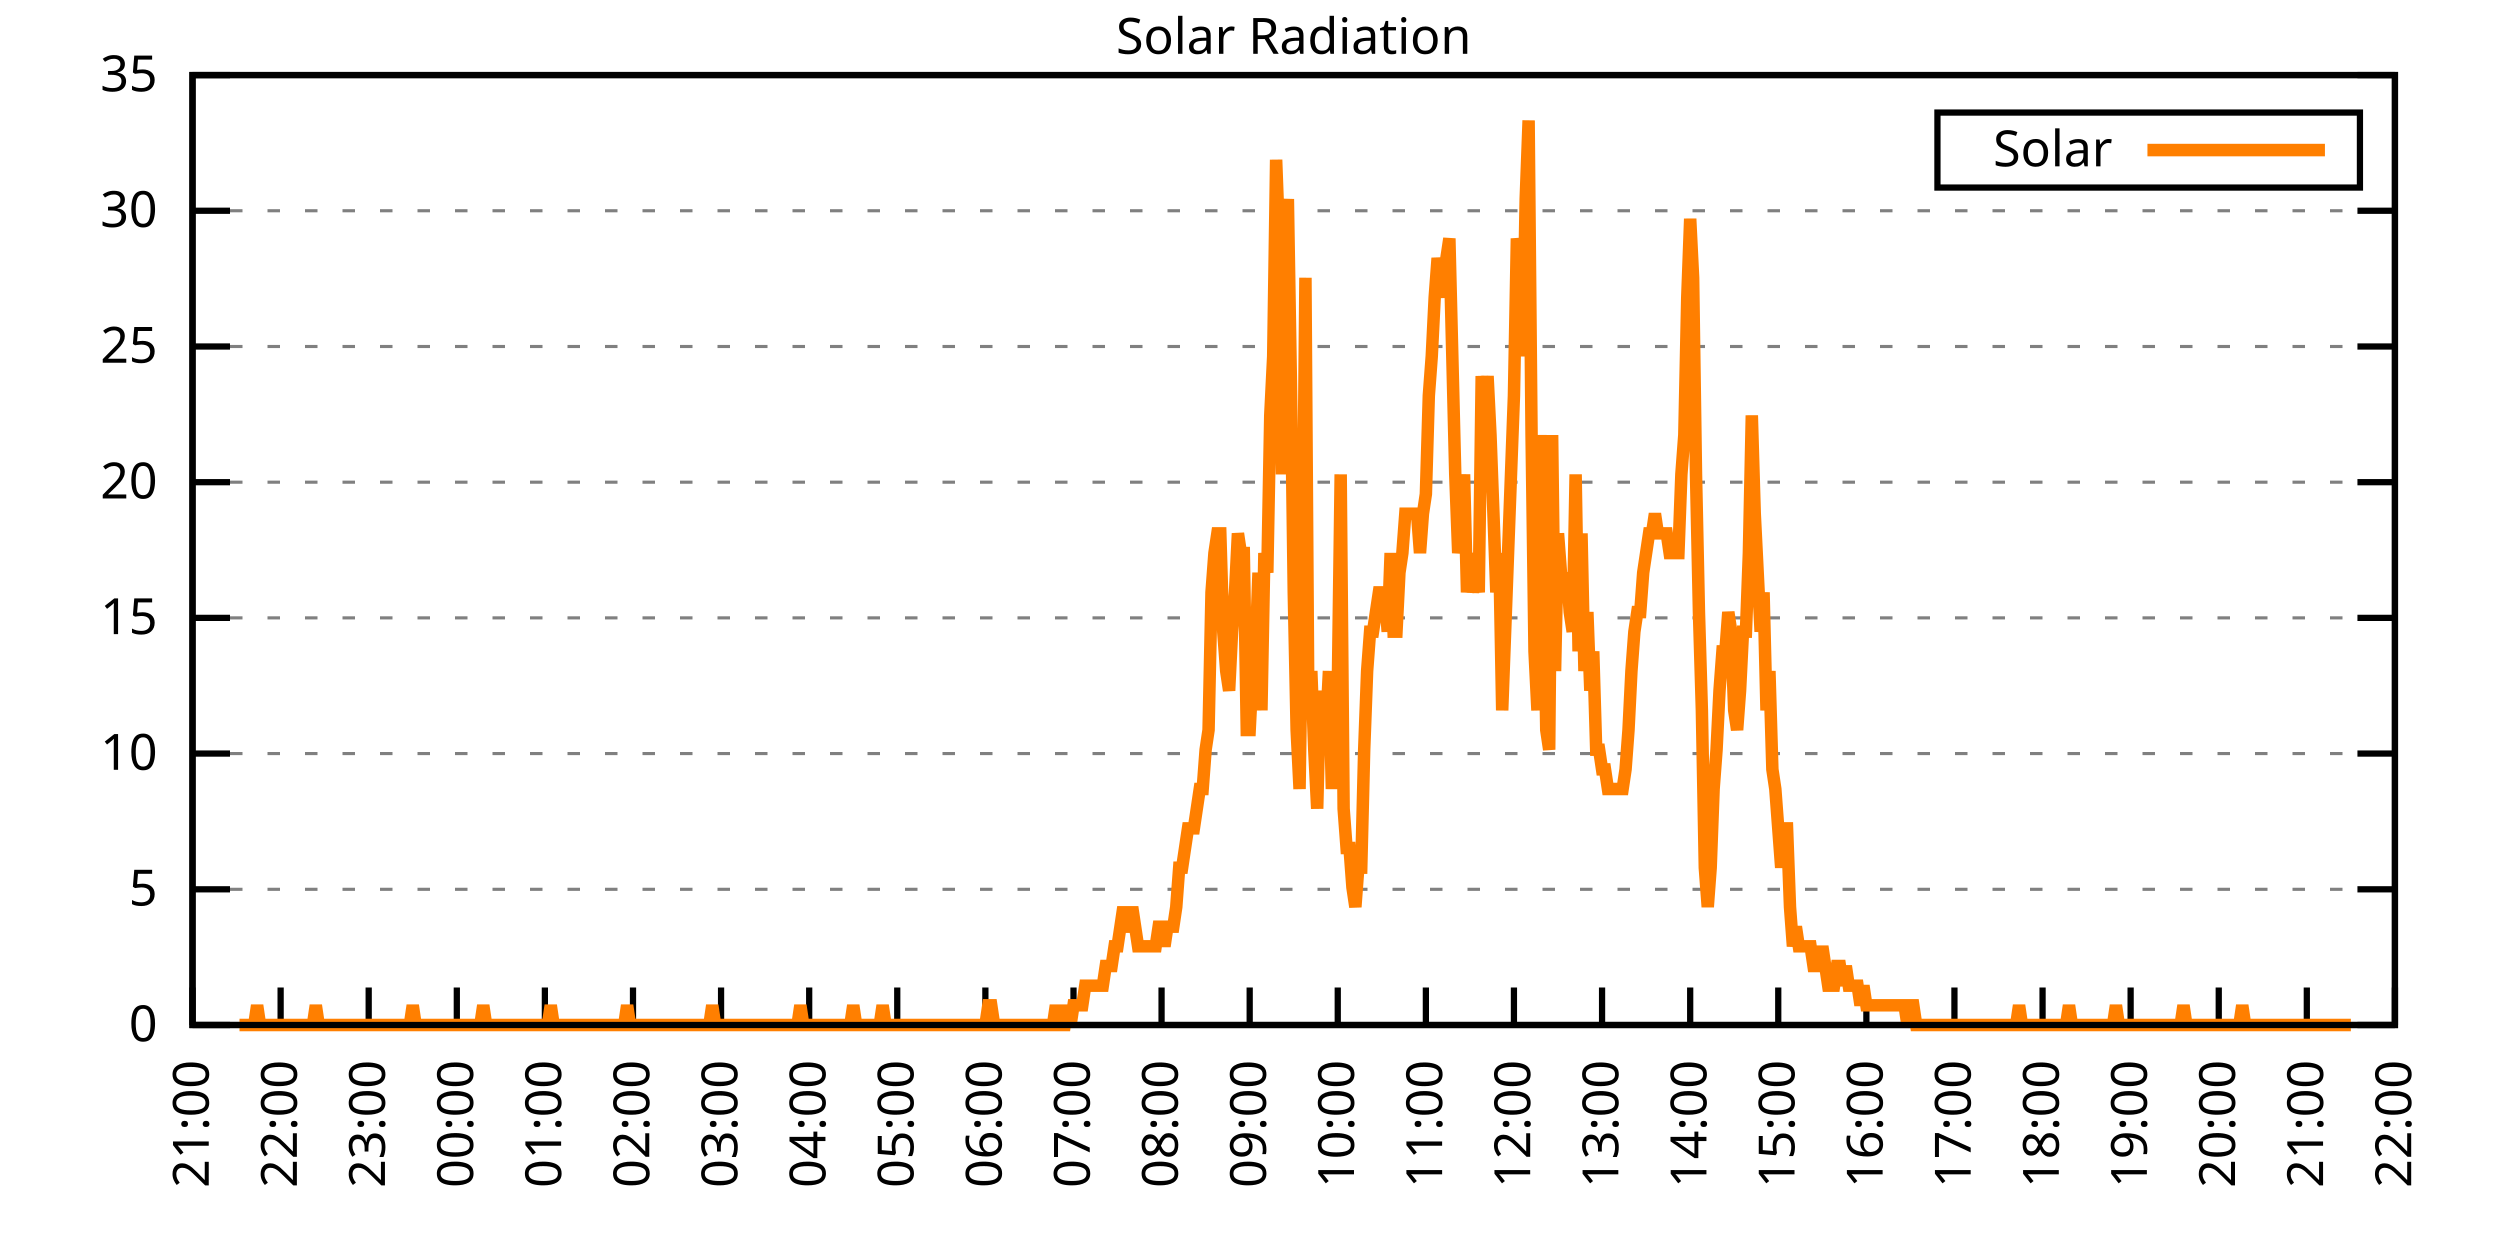
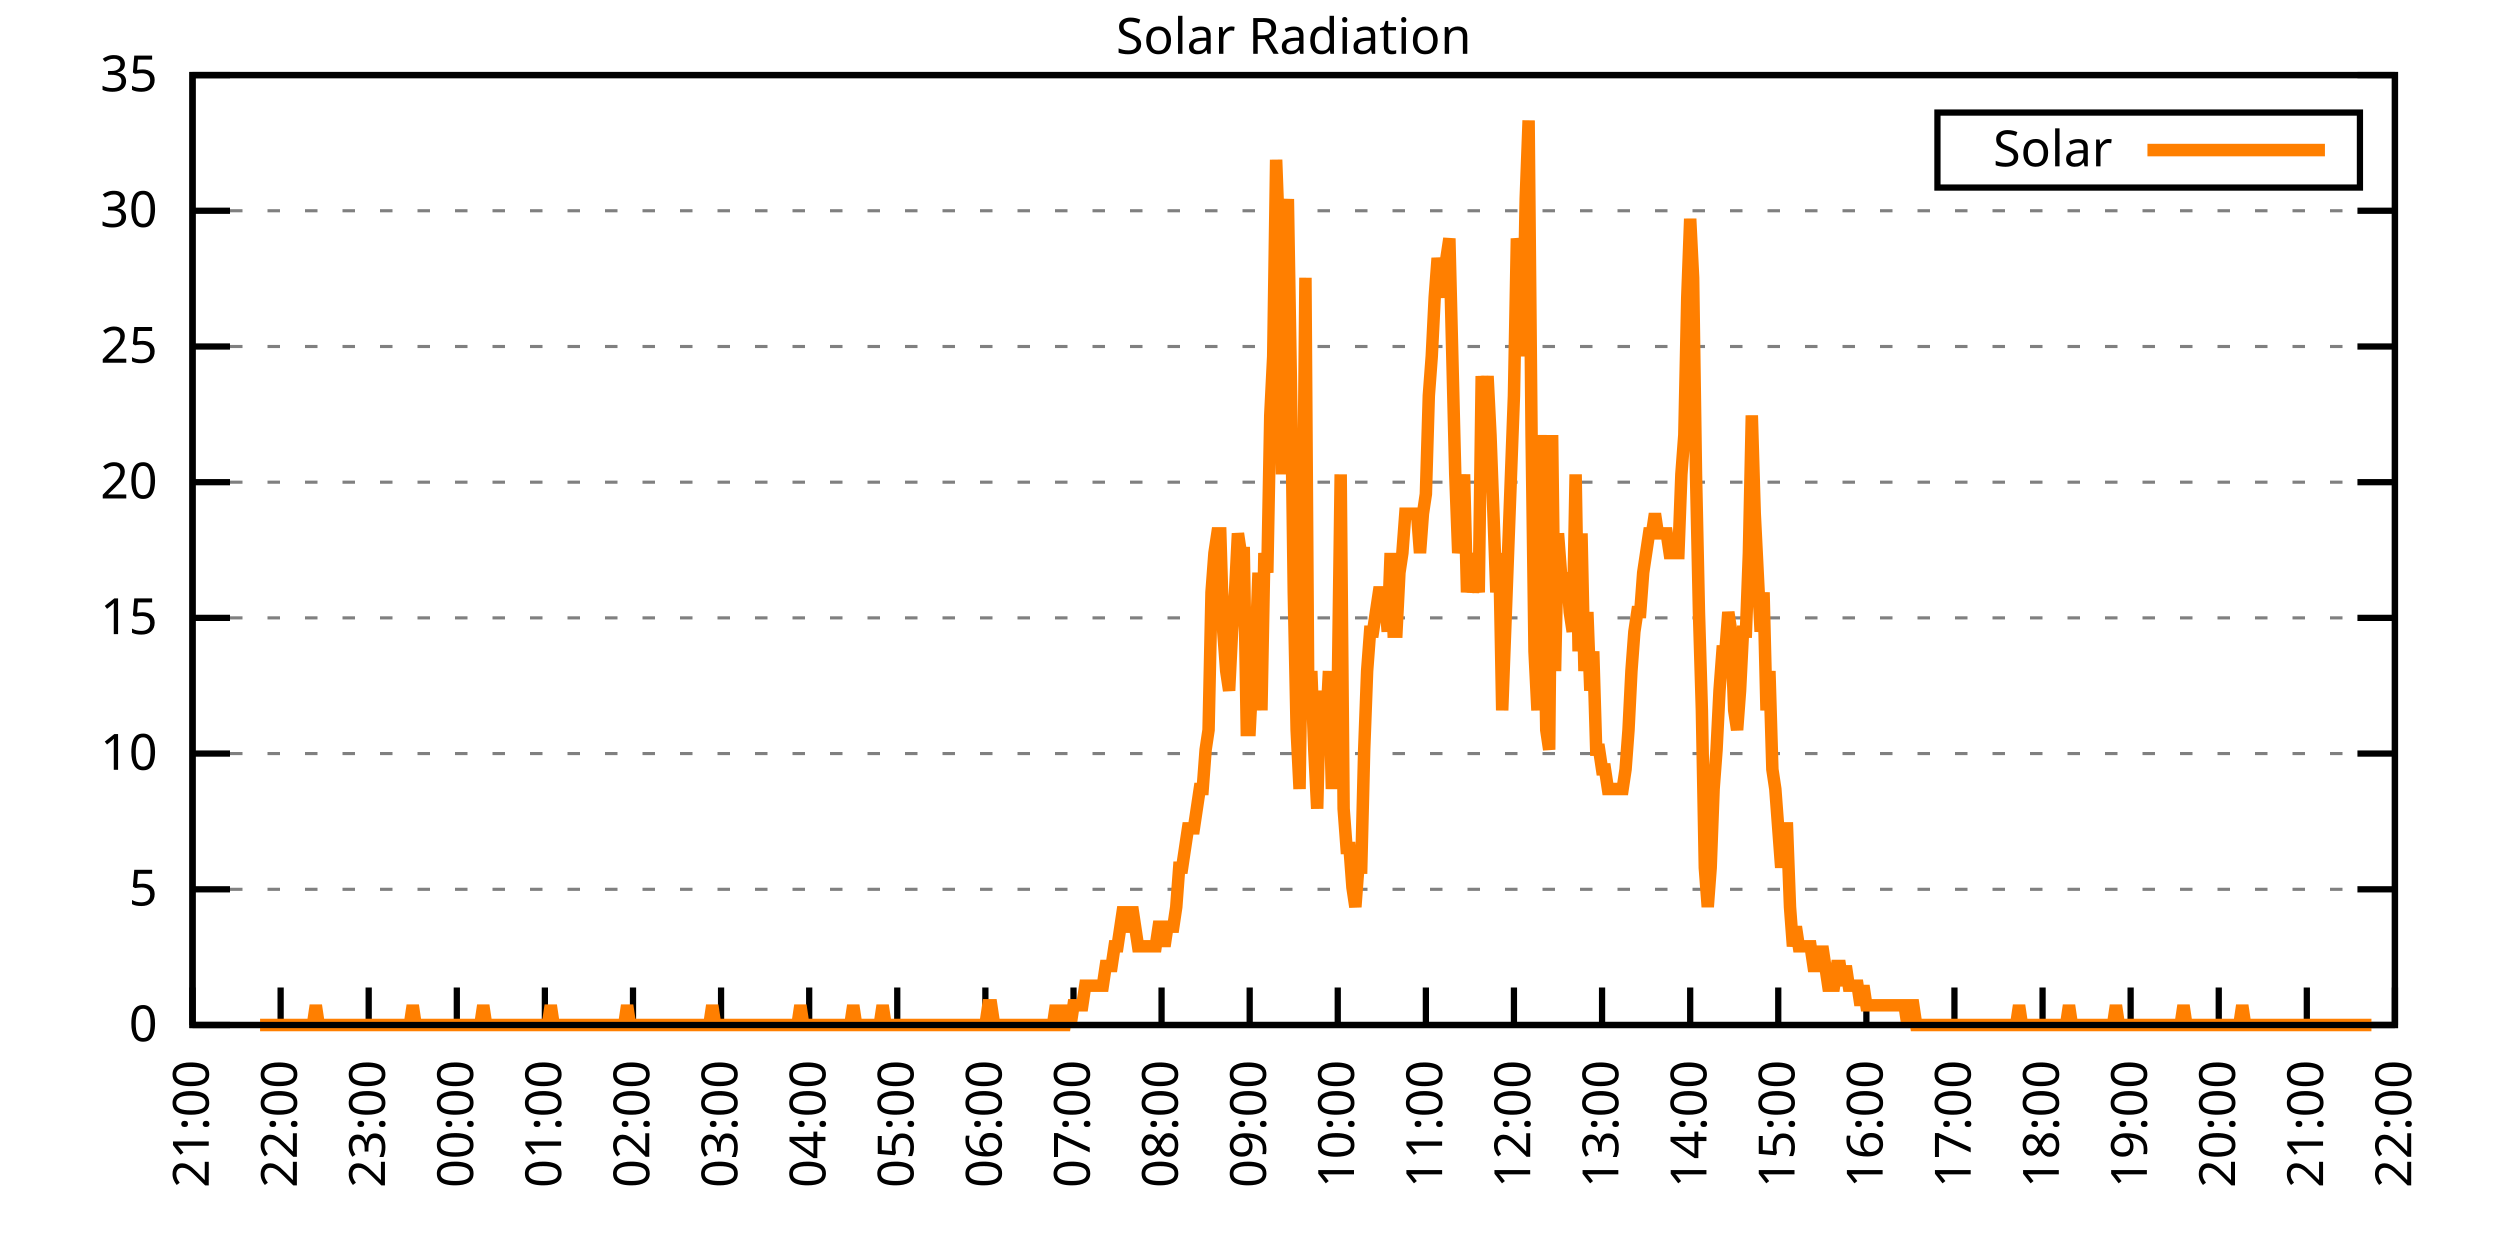
<svg xmlns="http://www.w3.org/2000/svg" xmlns:xlink="http://www.w3.org/1999/xlink" width="400" height="200" viewBox="0 0 400 200">
  <g id="gnuplot_canvas">
    <rect x="0" y="0" width="400" height="200" fill="none" />
    <defs>
      <circle id="gpDot" r="0.5" stroke-width="0.5" stroke="currentColor" />
      <path id="gpPt0" stroke-width="0.333" stroke="currentColor" d="M-1,0 h2 M0,-1 v2" />
      <path id="gpPt1" stroke-width="0.333" stroke="currentColor" d="M-1,-1 L1,1 M1,-1 L-1,1" />
      <path id="gpPt2" stroke-width="0.333" stroke="currentColor" d="M-1,0 L1,0 M0,-1 L0,1 M-1,-1 L1,1 M-1,1 L1,-1" />
      <rect id="gpPt3" stroke-width="0.333" stroke="currentColor" x="-1" y="-1" width="2" height="2" />
      <rect id="gpPt4" stroke-width="0.333" stroke="currentColor" fill="currentColor" x="-1" y="-1" width="2" height="2" />
      <circle id="gpPt5" stroke-width="0.333" stroke="currentColor" cx="0" cy="0" r="1" />
      <use xlink:href="#gpPt5" id="gpPt6" fill="currentColor" stroke="none" />
      <path id="gpPt7" stroke-width="0.333" stroke="currentColor" d="M0,-1.33 L-1.33,0.67 L1.33,0.67 z" />
      <use xlink:href="#gpPt7" id="gpPt8" fill="currentColor" stroke="none" />
      <use xlink:href="#gpPt7" id="gpPt9" stroke="currentColor" transform="rotate(180)" />
      <use xlink:href="#gpPt9" id="gpPt10" fill="currentColor" stroke="none" />
      <use xlink:href="#gpPt3" id="gpPt11" stroke="currentColor" transform="rotate(45)" />
      <use xlink:href="#gpPt11" id="gpPt12" fill="currentColor" stroke="none" />
      <path id="gpPt13" stroke-width="0.333" stroke="currentColor" d="M0,1.330 L1.265,0.411 L0.782,-1.067 L-0.782,-1.076 L-1.265,0.411 z" />
      <use xlink:href="#gpPt13" id="gpPt14" fill="currentColor" stroke="none" />
      <filter id="textbox" filterUnits="objectBoundingBox" x="0" y="0" height="1" width="1">
        <feFlood flood-color="white" flood-opacity="1" result="bgnd" />
        <feComposite in="SourceGraphic" in2="bgnd" operator="atop" />
      </filter>
      <filter id="greybox" filterUnits="objectBoundingBox" x="0" y="0" height="1" width="1">
        <feFlood flood-color="lightgrey" flood-opacity="1" result="grey" />
        <feComposite in="SourceGraphic" in2="grey" operator="atop" />
      </filter>
    </defs>
    <g fill="none" color="white" stroke="currentColor" stroke-width="1.00" stroke-linecap="butt" stroke-linejoin="miter">
</g>
    <g fill="none" color="black" stroke="currentColor" stroke-width="1.00" stroke-linecap="butt" stroke-linejoin="miter">
      <g stroke="none" shape-rendering="crispEdges">
        <polygon fill="rgb(255, 255, 255)" points="30.80,164.00 383.18,164.00 383.18,12.02 30.80,12.02 " />
      </g>
    </g>
    <g fill="none" color="black" stroke="currentColor" stroke-width="1.00" stroke-linecap="butt" stroke-linejoin="miter">
</g>
    <g fill="none" color="black" stroke="black" stroke-width="0.50" stroke-linecap="butt" stroke-linejoin="miter">
</g>
    <g fill="none" color="gray" stroke="currentColor" stroke-width="0.50" stroke-linecap="butt" stroke-linejoin="miter">
      <path stroke="gray" stroke-dasharray="2,4" class="gridline" d="M30.80,164.00 L383.19,164.00  " />
    </g>
    <g fill="none" color="gray" stroke="gray" stroke-width="1.00" stroke-linecap="butt" stroke-linejoin="miter">
</g>
    <g fill="none" color="black" stroke="currentColor" stroke-width="1.00" stroke-linecap="butt" stroke-linejoin="miter">
      <path stroke="black" d="M30.80,164.00 L36.80,164.00 M383.19,164.00 L377.19,164.00  " />
      <g transform="translate(25.20,166.60)" stroke="none" fill="black" font-family="Sans" font-size="8.00" text-anchor="end">
        <text>
          <tspan font-family="Sans"> 0</tspan>
        </text>
      </g>
    </g>
    <g fill="none" color="black" stroke="currentColor" stroke-width="1.00" stroke-linecap="butt" stroke-linejoin="miter">
</g>
    <g fill="none" color="black" stroke="black" stroke-width="0.50" stroke-linecap="butt" stroke-linejoin="miter">
</g>
    <g fill="none" color="gray" stroke="currentColor" stroke-width="0.50" stroke-linecap="butt" stroke-linejoin="miter">
      <path stroke="gray" stroke-dasharray="2,4" class="gridline" d="M30.80,142.29 L383.19,142.29  " />
    </g>
    <g fill="none" color="gray" stroke="gray" stroke-width="1.00" stroke-linecap="butt" stroke-linejoin="miter">
</g>
    <g fill="none" color="black" stroke="currentColor" stroke-width="1.00" stroke-linecap="butt" stroke-linejoin="miter">
      <path stroke="black" d="M30.80,142.29 L36.80,142.29 M383.19,142.29 L377.19,142.29  " />
      <g transform="translate(25.20,144.89)" stroke="none" fill="black" font-family="Sans" font-size="8.00" text-anchor="end">
        <text>
          <tspan font-family="Sans"> 5</tspan>
        </text>
      </g>
    </g>
    <g fill="none" color="black" stroke="currentColor" stroke-width="1.00" stroke-linecap="butt" stroke-linejoin="miter">
</g>
    <g fill="none" color="black" stroke="black" stroke-width="0.50" stroke-linecap="butt" stroke-linejoin="miter">
</g>
    <g fill="none" color="gray" stroke="currentColor" stroke-width="0.50" stroke-linecap="butt" stroke-linejoin="miter">
      <path stroke="gray" stroke-dasharray="2,4" class="gridline" d="M30.80,120.57 L383.19,120.57  " />
    </g>
    <g fill="none" color="gray" stroke="gray" stroke-width="1.00" stroke-linecap="butt" stroke-linejoin="miter">
</g>
    <g fill="none" color="black" stroke="currentColor" stroke-width="1.00" stroke-linecap="butt" stroke-linejoin="miter">
      <path stroke="black" d="M30.80,120.57 L36.80,120.57 M383.19,120.57 L377.19,120.57  " />
      <g transform="translate(25.20,123.17)" stroke="none" fill="black" font-family="Sans" font-size="8.00" text-anchor="end">
        <text>
          <tspan font-family="Sans"> 10</tspan>
        </text>
      </g>
    </g>
    <g fill="none" color="black" stroke="currentColor" stroke-width="1.00" stroke-linecap="butt" stroke-linejoin="miter">
</g>
    <g fill="none" color="black" stroke="black" stroke-width="0.50" stroke-linecap="butt" stroke-linejoin="miter">
</g>
    <g fill="none" color="gray" stroke="currentColor" stroke-width="0.50" stroke-linecap="butt" stroke-linejoin="miter">
      <path stroke="gray" stroke-dasharray="2,4" class="gridline" d="M30.80,98.86 L383.19,98.86  " />
    </g>
    <g fill="none" color="gray" stroke="gray" stroke-width="1.00" stroke-linecap="butt" stroke-linejoin="miter">
</g>
    <g fill="none" color="black" stroke="currentColor" stroke-width="1.00" stroke-linecap="butt" stroke-linejoin="miter">
      <path stroke="black" d="M30.80,98.86 L36.80,98.86 M383.19,98.86 L377.19,98.86  " />
      <g transform="translate(25.20,101.46)" stroke="none" fill="black" font-family="Sans" font-size="8.00" text-anchor="end">
        <text>
          <tspan font-family="Sans"> 15</tspan>
        </text>
      </g>
    </g>
    <g fill="none" color="black" stroke="currentColor" stroke-width="1.00" stroke-linecap="butt" stroke-linejoin="miter">
</g>
    <g fill="none" color="black" stroke="black" stroke-width="0.50" stroke-linecap="butt" stroke-linejoin="miter">
</g>
    <g fill="none" color="gray" stroke="currentColor" stroke-width="0.50" stroke-linecap="butt" stroke-linejoin="miter">
      <path stroke="gray" stroke-dasharray="2,4" class="gridline" d="M30.80,77.15 L383.19,77.15  " />
    </g>
    <g fill="none" color="gray" stroke="gray" stroke-width="1.00" stroke-linecap="butt" stroke-linejoin="miter">
</g>
    <g fill="none" color="black" stroke="currentColor" stroke-width="1.00" stroke-linecap="butt" stroke-linejoin="miter">
      <path stroke="black" d="M30.80,77.15 L36.80,77.15 M383.19,77.15 L377.19,77.15  " />
      <g transform="translate(25.20,79.75)" stroke="none" fill="black" font-family="Sans" font-size="8.00" text-anchor="end">
        <text>
          <tspan font-family="Sans"> 20</tspan>
        </text>
      </g>
    </g>
    <g fill="none" color="black" stroke="currentColor" stroke-width="1.00" stroke-linecap="butt" stroke-linejoin="miter">
</g>
    <g fill="none" color="black" stroke="black" stroke-width="0.50" stroke-linecap="butt" stroke-linejoin="miter">
</g>
    <g fill="none" color="gray" stroke="currentColor" stroke-width="0.50" stroke-linecap="butt" stroke-linejoin="miter">
      <path stroke="gray" stroke-dasharray="2,4" class="gridline" d="M30.80,55.44 L383.19,55.44  " />
    </g>
    <g fill="none" color="gray" stroke="gray" stroke-width="1.00" stroke-linecap="butt" stroke-linejoin="miter">
</g>
    <g fill="none" color="black" stroke="currentColor" stroke-width="1.00" stroke-linecap="butt" stroke-linejoin="miter">
      <path stroke="black" d="M30.80,55.44 L36.80,55.44 M383.19,55.44 L377.19,55.44  " />
      <g transform="translate(25.20,58.04)" stroke="none" fill="black" font-family="Sans" font-size="8.00" text-anchor="end">
        <text>
          <tspan font-family="Sans"> 25</tspan>
        </text>
      </g>
    </g>
    <g fill="none" color="black" stroke="currentColor" stroke-width="1.00" stroke-linecap="butt" stroke-linejoin="miter">
</g>
    <g fill="none" color="black" stroke="black" stroke-width="0.50" stroke-linecap="butt" stroke-linejoin="miter">
</g>
    <g fill="none" color="gray" stroke="currentColor" stroke-width="0.50" stroke-linecap="butt" stroke-linejoin="miter">
      <path stroke="gray" stroke-dasharray="2,4" class="gridline" d="M30.80,33.72 L383.19,33.72  " />
    </g>
    <g fill="none" color="gray" stroke="gray" stroke-width="1.00" stroke-linecap="butt" stroke-linejoin="miter">
</g>
    <g fill="none" color="black" stroke="currentColor" stroke-width="1.00" stroke-linecap="butt" stroke-linejoin="miter">
      <path stroke="black" d="M30.80,33.72 L36.80,33.72 M383.19,33.72 L377.19,33.72  " />
      <g transform="translate(25.20,36.32)" stroke="none" fill="black" font-family="Sans" font-size="8.00" text-anchor="end">
        <text>
          <tspan font-family="Sans"> 30</tspan>
        </text>
      </g>
    </g>
    <g fill="none" color="black" stroke="currentColor" stroke-width="1.00" stroke-linecap="butt" stroke-linejoin="miter">
</g>
    <g fill="none" color="black" stroke="black" stroke-width="0.50" stroke-linecap="butt" stroke-linejoin="miter">
</g>
    <g fill="none" color="gray" stroke="currentColor" stroke-width="0.50" stroke-linecap="butt" stroke-linejoin="miter">
      <path stroke="gray" stroke-dasharray="2,4" class="gridline" d="M30.80,12.01 L383.19,12.01  " />
    </g>
    <g fill="none" color="gray" stroke="gray" stroke-width="1.00" stroke-linecap="butt" stroke-linejoin="miter">
</g>
    <g fill="none" color="black" stroke="currentColor" stroke-width="1.00" stroke-linecap="butt" stroke-linejoin="miter">
      <path stroke="black" d="M30.80,12.01 L36.80,12.01 M383.19,12.01 L377.19,12.01  " />
      <g transform="translate(25.20,14.61)" stroke="none" fill="black" font-family="Sans" font-size="8.00" text-anchor="end">
        <text>
          <tspan font-family="Sans"> 35</tspan>
        </text>
      </g>
    </g>
    <g fill="none" color="black" stroke="currentColor" stroke-width="1.00" stroke-linecap="butt" stroke-linejoin="miter">
      <path stroke="black" d="M30.80,164.00 L30.80,158.00  " />
      <g transform="translate(33.40,169.60) rotate(270.00)" stroke="none" fill="black" font-family="Sans" font-size="8.00" text-anchor="end">
        <text>
          <tspan font-family="Sans">21:00</tspan>
        </text>
      </g>
    </g>
    <g fill="none" color="black" stroke="currentColor" stroke-width="1.00" stroke-linecap="butt" stroke-linejoin="miter">
      <path stroke="black" d="M44.90,164.00 L44.90,158.00  " />
      <g transform="translate(47.50,169.60) rotate(270.00)" stroke="none" fill="black" font-family="Sans" font-size="8.00" text-anchor="end">
        <text>
          <tspan font-family="Sans">22:00</tspan>
        </text>
      </g>
    </g>
    <g fill="none" color="black" stroke="currentColor" stroke-width="1.00" stroke-linecap="butt" stroke-linejoin="miter">
      <path stroke="black" d="M58.99,164.00 L58.99,158.00  " />
      <g transform="translate(61.59,169.60) rotate(270.00)" stroke="none" fill="black" font-family="Sans" font-size="8.00" text-anchor="end">
        <text>
          <tspan font-family="Sans">23:00</tspan>
        </text>
      </g>
    </g>
    <g fill="none" color="black" stroke="currentColor" stroke-width="1.00" stroke-linecap="butt" stroke-linejoin="miter">
      <path stroke="black" d="M73.09,164.00 L73.09,158.00  " />
      <g transform="translate(75.69,169.60) rotate(270.00)" stroke="none" fill="black" font-family="Sans" font-size="8.00" text-anchor="end">
        <text>
          <tspan font-family="Sans">00:00</tspan>
        </text>
      </g>
    </g>
    <g fill="none" color="black" stroke="currentColor" stroke-width="1.00" stroke-linecap="butt" stroke-linejoin="miter">
      <path stroke="black" d="M87.18,164.00 L87.18,158.00  " />
      <g transform="translate(89.78,169.60) rotate(270.00)" stroke="none" fill="black" font-family="Sans" font-size="8.00" text-anchor="end">
        <text>
          <tspan font-family="Sans">01:00</tspan>
        </text>
      </g>
    </g>
    <g fill="none" color="black" stroke="currentColor" stroke-width="1.00" stroke-linecap="butt" stroke-linejoin="miter">
      <path stroke="black" d="M101.28,164.00 L101.28,158.00  " />
      <g transform="translate(103.88,169.60) rotate(270.00)" stroke="none" fill="black" font-family="Sans" font-size="8.00" text-anchor="end">
        <text>
          <tspan font-family="Sans">02:00</tspan>
        </text>
      </g>
    </g>
    <g fill="none" color="black" stroke="currentColor" stroke-width="1.00" stroke-linecap="butt" stroke-linejoin="miter">
      <path stroke="black" d="M115.37,164.00 L115.37,158.00  " />
      <g transform="translate(117.97,169.60) rotate(270.00)" stroke="none" fill="black" font-family="Sans" font-size="8.00" text-anchor="end">
        <text>
          <tspan font-family="Sans">03:00</tspan>
        </text>
      </g>
    </g>
    <g fill="none" color="black" stroke="currentColor" stroke-width="1.00" stroke-linecap="butt" stroke-linejoin="miter">
      <path stroke="black" d="M129.47,164.00 L129.47,158.00  " />
      <g transform="translate(132.07,169.60) rotate(270.00)" stroke="none" fill="black" font-family="Sans" font-size="8.00" text-anchor="end">
        <text>
          <tspan font-family="Sans">04:00</tspan>
        </text>
      </g>
    </g>
    <g fill="none" color="black" stroke="currentColor" stroke-width="1.00" stroke-linecap="butt" stroke-linejoin="miter">
      <path stroke="black" d="M143.56,164.00 L143.56,158.00  " />
      <g transform="translate(146.16,169.60) rotate(270.00)" stroke="none" fill="black" font-family="Sans" font-size="8.00" text-anchor="end">
        <text>
          <tspan font-family="Sans">05:00</tspan>
        </text>
      </g>
    </g>
    <g fill="none" color="black" stroke="currentColor" stroke-width="1.00" stroke-linecap="butt" stroke-linejoin="miter">
      <path stroke="black" d="M157.66,164.00 L157.66,158.00  " />
      <g transform="translate(160.26,169.60) rotate(270.00)" stroke="none" fill="black" font-family="Sans" font-size="8.00" text-anchor="end">
        <text>
          <tspan font-family="Sans">06:00</tspan>
        </text>
      </g>
    </g>
    <g fill="none" color="black" stroke="currentColor" stroke-width="1.00" stroke-linecap="butt" stroke-linejoin="miter">
      <path stroke="black" d="M171.76,164.00 L171.76,158.00  " />
      <g transform="translate(174.36,169.60) rotate(270.00)" stroke="none" fill="black" font-family="Sans" font-size="8.00" text-anchor="end">
        <text>
          <tspan font-family="Sans">07:00</tspan>
        </text>
      </g>
    </g>
    <g fill="none" color="black" stroke="currentColor" stroke-width="1.00" stroke-linecap="butt" stroke-linejoin="miter">
      <path stroke="black" d="M185.85,164.00 L185.85,158.00  " />
      <g transform="translate(188.45,169.60) rotate(270.00)" stroke="none" fill="black" font-family="Sans" font-size="8.00" text-anchor="end">
        <text>
          <tspan font-family="Sans">08:00</tspan>
        </text>
      </g>
    </g>
    <g fill="none" color="black" stroke="currentColor" stroke-width="1.00" stroke-linecap="butt" stroke-linejoin="miter">
      <path stroke="black" d="M199.95,164.00 L199.95,158.00  " />
      <g transform="translate(202.55,169.60) rotate(270.00)" stroke="none" fill="black" font-family="Sans" font-size="8.00" text-anchor="end">
        <text>
          <tspan font-family="Sans">09:00</tspan>
        </text>
      </g>
    </g>
    <g fill="none" color="black" stroke="currentColor" stroke-width="1.00" stroke-linecap="butt" stroke-linejoin="miter">
      <path stroke="black" d="M214.04,164.00 L214.04,158.00  " />
      <g transform="translate(216.64,169.60) rotate(270.00)" stroke="none" fill="black" font-family="Sans" font-size="8.00" text-anchor="end">
        <text>
          <tspan font-family="Sans">10:00</tspan>
        </text>
      </g>
    </g>
    <g fill="none" color="black" stroke="currentColor" stroke-width="1.00" stroke-linecap="butt" stroke-linejoin="miter">
      <path stroke="black" d="M228.14,164.00 L228.14,158.00  " />
      <g transform="translate(230.74,169.60) rotate(270.00)" stroke="none" fill="black" font-family="Sans" font-size="8.00" text-anchor="end">
        <text>
          <tspan font-family="Sans">11:00</tspan>
        </text>
      </g>
    </g>
    <g fill="none" color="black" stroke="currentColor" stroke-width="1.00" stroke-linecap="butt" stroke-linejoin="miter">
      <path stroke="black" d="M242.23,164.00 L242.23,158.00  " />
      <g transform="translate(244.83,169.60) rotate(270.00)" stroke="none" fill="black" font-family="Sans" font-size="8.00" text-anchor="end">
        <text>
          <tspan font-family="Sans">12:00</tspan>
        </text>
      </g>
    </g>
    <g fill="none" color="black" stroke="currentColor" stroke-width="1.00" stroke-linecap="butt" stroke-linejoin="miter">
      <path stroke="black" d="M256.33,164.00 L256.33,158.00  " />
      <g transform="translate(258.93,169.60) rotate(270.00)" stroke="none" fill="black" font-family="Sans" font-size="8.00" text-anchor="end">
        <text>
          <tspan font-family="Sans">13:00</tspan>
        </text>
      </g>
    </g>
    <g fill="none" color="black" stroke="currentColor" stroke-width="1.00" stroke-linecap="butt" stroke-linejoin="miter">
      <path stroke="black" d="M270.43,164.00 L270.43,158.00  " />
      <g transform="translate(273.03,169.60) rotate(270.00)" stroke="none" fill="black" font-family="Sans" font-size="8.00" text-anchor="end">
        <text>
          <tspan font-family="Sans">14:00</tspan>
        </text>
      </g>
    </g>
    <g fill="none" color="black" stroke="currentColor" stroke-width="1.00" stroke-linecap="butt" stroke-linejoin="miter">
      <path stroke="black" d="M284.52,164.00 L284.52,158.00  " />
      <g transform="translate(287.12,169.60) rotate(270.00)" stroke="none" fill="black" font-family="Sans" font-size="8.00" text-anchor="end">
        <text>
          <tspan font-family="Sans">15:00</tspan>
        </text>
      </g>
    </g>
    <g fill="none" color="black" stroke="currentColor" stroke-width="1.00" stroke-linecap="butt" stroke-linejoin="miter">
      <path stroke="black" d="M298.62,164.00 L298.62,158.00  " />
      <g transform="translate(301.22,169.60) rotate(270.00)" stroke="none" fill="black" font-family="Sans" font-size="8.00" text-anchor="end">
        <text>
          <tspan font-family="Sans">16:00</tspan>
        </text>
      </g>
    </g>
    <g fill="none" color="black" stroke="currentColor" stroke-width="1.00" stroke-linecap="butt" stroke-linejoin="miter">
      <path stroke="black" d="M312.71,164.00 L312.71,158.00  " />
      <g transform="translate(315.31,169.60) rotate(270.00)" stroke="none" fill="black" font-family="Sans" font-size="8.00" text-anchor="end">
        <text>
          <tspan font-family="Sans">17:00</tspan>
        </text>
      </g>
    </g>
    <g fill="none" color="black" stroke="currentColor" stroke-width="1.00" stroke-linecap="butt" stroke-linejoin="miter">
      <path stroke="black" d="M326.81,164.00 L326.81,158.00  " />
      <g transform="translate(329.41,169.60) rotate(270.00)" stroke="none" fill="black" font-family="Sans" font-size="8.00" text-anchor="end">
        <text>
          <tspan font-family="Sans">18:00</tspan>
        </text>
      </g>
    </g>
    <g fill="none" color="black" stroke="currentColor" stroke-width="1.00" stroke-linecap="butt" stroke-linejoin="miter">
      <path stroke="black" d="M340.90,164.00 L340.90,158.00  " />
      <g transform="translate(343.50,169.60) rotate(270.00)" stroke="none" fill="black" font-family="Sans" font-size="8.00" text-anchor="end">
        <text>
          <tspan font-family="Sans">19:00</tspan>
        </text>
      </g>
    </g>
    <g fill="none" color="black" stroke="currentColor" stroke-width="1.00" stroke-linecap="butt" stroke-linejoin="miter">
      <path stroke="black" d="M355.00,164.00 L355.00,158.00  " />
      <g transform="translate(357.60,169.60) rotate(270.00)" stroke="none" fill="black" font-family="Sans" font-size="8.00" text-anchor="end">
        <text>
          <tspan font-family="Sans">20:00</tspan>
        </text>
      </g>
    </g>
    <g fill="none" color="black" stroke="currentColor" stroke-width="1.00" stroke-linecap="butt" stroke-linejoin="miter">
      <path stroke="black" d="M369.09,164.00 L369.09,158.00  " />
      <g transform="translate(371.69,169.60) rotate(270.00)" stroke="none" fill="black" font-family="Sans" font-size="8.00" text-anchor="end">
        <text>
          <tspan font-family="Sans">21:00</tspan>
        </text>
      </g>
    </g>
    <g fill="none" color="black" stroke="currentColor" stroke-width="1.00" stroke-linecap="butt" stroke-linejoin="miter">
      <path stroke="black" d="M383.19,164.00 L383.19,158.00  " />
      <g transform="translate(385.79,169.60) rotate(270.00)" stroke="none" fill="black" font-family="Sans" font-size="8.00" text-anchor="end">
        <text>
          <tspan font-family="Sans">22:00</tspan>
        </text>
      </g>
    </g>
    <g fill="none" color="black" stroke="currentColor" stroke-width="1.00" stroke-linecap="butt" stroke-linejoin="miter">
</g>
    <g fill="none" color="black" stroke="currentColor" stroke-width="1.00" stroke-linecap="butt" stroke-linejoin="miter">
      <path stroke="black" d="M30.80,12.01 L30.80,164.00 L383.19,164.00 L383.19,12.01 L30.80,12.01 Z  " />
    </g>
    <g fill="none" color="black" stroke="currentColor" stroke-width="1.00" stroke-linecap="butt" stroke-linejoin="miter">
</g>
    <g fill="none" color="black" stroke="currentColor" stroke-width="1.00" stroke-linecap="butt" stroke-linejoin="miter">
      <path stroke="black" d="M309.99,30.01 L309.99,18.01 L377.59,18.01 L377.59,30.01 L309.99,30.01 Z  " />
    </g>
    <g id="Solar_Radiation_plot_1">
      <g fill="none" color="white" stroke="black" stroke-width="2.00" stroke-linecap="butt" stroke-linejoin="miter">
</g>
      <g fill="none" color="black" stroke="currentColor" stroke-width="2.00" stroke-linecap="butt" stroke-linejoin="miter">
        <g transform="translate(337.99,26.61)" stroke="none" fill="black" font-family="Sans" font-size="8.00" text-anchor="end">
          <text>
            <tspan font-family="Sans">Solar</tspan>
          </text>
        </g>
      </g>
      <g fill="none" color="black" stroke="currentColor" stroke-width="2.00" stroke-linecap="butt" stroke-linejoin="miter">
-         <path stroke="rgb(255, 127,   0)" d="M343.59,24.01 L371.99,24.01 M38.32,164.00 L38.79,164.00 L39.26,164.00 L39.73,164.00 L40.20,164.00 L40.67,164.00   L41.14,160.85 L41.61,164.00 L42.08,164.00 L42.55,164.00 L43.02,164.00 L43.49,164.00 L43.96,164.00 L44.43,164.00   L44.90,164.00 L45.37,164.00 L45.84,164.00 L46.31,164.00 L46.78,164.00 L47.24,164.00 L47.71,164.00 L48.18,164.00   L48.65,164.00 L49.12,164.00 L49.59,164.00 L50.06,164.00 L50.53,160.85 L51.00,164.00 L51.47,164.00 L51.94,164.00   L52.41,164.00 L52.88,164.00 L53.35,164.00 L53.82,164.00 L54.29,164.00 L54.76,164.00 L55.23,164.00 L55.70,164.00   L56.17,164.00 L56.64,164.00 L57.11,164.00 L57.58,164.00 L58.05,164.00 L58.52,164.00 L58.99,164.00 L59.46,164.00   L59.93,164.00 L60.40,164.00 L60.87,164.00 L61.34,164.00 L61.81,164.00 L62.28,164.00 L62.75,164.00 L63.22,164.00   L63.69,164.00 L64.16,164.00 L64.63,164.00 L65.10,164.00 L65.57,164.00 L66.04,160.85 L66.51,164.00 L66.98,164.00   L67.45,164.00 L67.92,164.00 L68.39,164.00 L68.86,164.00 L69.33,164.00 L69.80,164.00 L70.27,164.00 L70.74,164.00   L71.21,164.00 L71.68,164.00 L72.15,164.00 L72.62,164.00 L73.09,164.00 L73.56,164.00 L74.03,164.00 L74.50,164.00   L74.97,164.00 L75.44,164.00 L75.91,164.00 L76.38,164.00 L76.85,164.00 L77.32,160.85 L77.79,164.00 L78.26,164.00   L78.73,164.00 L79.19,164.00 L79.66,164.00 L80.13,164.00 L80.60,164.00 L81.07,164.00 L81.54,164.00 L82.01,164.00   L82.48,164.00 L82.95,164.00 L83.42,164.00 L83.89,164.00 L84.36,164.00 L84.83,164.00 L85.30,164.00 L85.77,164.00   L86.24,164.00 L86.71,164.00 L87.18,164.00 L87.65,164.00 L88.12,160.85 L88.59,164.00 L89.06,164.00 L89.53,164.00   L90.00,164.00 L90.47,164.00 L90.94,164.00 L91.41,164.00 L91.88,164.00 L92.35,164.00 L92.82,164.00 L93.29,164.00   L93.76,164.00 L94.23,164.00 L94.70,164.00 L95.17,164.00 L95.64,164.00 L96.11,164.00 L96.58,164.00 L97.05,164.00   L97.52,164.00 L97.99,164.00 L98.46,164.00 L98.93,164.00 L99.40,164.00 L99.87,164.00 L100.34,160.85 L100.81,164.00   L101.28,164.00 L101.75,164.00 L102.22,164.00 L102.69,164.00 L103.16,164.00 L103.63,164.00 L104.10,164.00 L104.57,164.00   L105.04,164.00 L105.51,164.00 L105.98,164.00 L106.45,164.00 L106.92,164.00 L107.39,164.00 L107.86,164.00 L108.33,164.00   L108.80,164.00 L109.27,164.00 L109.74,164.00 L110.21,164.00 L110.68,164.00 L111.14,164.00 L111.61,164.00 L112.08,164.00   L112.55,164.00 L113.02,164.00 L113.49,164.00 L113.96,160.85 L114.43,164.00 L114.90,164.00 L115.37,164.00 L115.84,164.00   L116.31,164.00 L116.78,164.00 L117.25,164.00 L117.72,164.00 L118.19,164.00 L118.66,164.00 L119.13,164.00 L119.60,164.00   L120.07,164.00 L120.54,164.00 L121.01,164.00 L121.48,164.00 L121.95,164.00 L122.42,164.00 L122.89,164.00 L123.36,164.00   L123.83,164.00 L124.30,164.00 L124.77,164.00 L125.24,164.00 L125.71,164.00 L126.18,164.00 L126.65,164.00 L127.12,164.00   L127.59,164.00 L128.06,160.85 L128.53,164.00 L129.00,164.00 L129.47,164.00 L129.94,164.00 L130.41,164.00 L130.88,164.00   L131.35,164.00 L131.82,164.00 L132.29,164.00 L132.76,164.00 L133.23,164.00 L133.70,164.00 L134.17,164.00 L134.64,164.00   L135.11,164.00 L135.58,164.00 L136.05,164.00 L136.52,160.85 L136.99,164.00 L137.46,164.00 L137.93,164.00 L138.40,164.00   L138.87,164.00 L139.34,164.00 L139.81,164.00 L140.28,164.00 L140.75,164.00 L141.22,160.85 L141.69,164.00 L142.16,164.00   L142.63,164.00 L143.09,164.00 L143.56,164.00 L144.03,164.00 L144.50,164.00 L144.97,164.00 L145.44,164.00 L145.91,164.00   L146.38,164.00 L146.85,164.00 L147.32,164.00 L147.79,164.00 L148.26,164.00 L148.73,164.00 L149.20,164.00 L149.67,164.00   L150.14,164.00 L150.61,164.00 L151.08,164.00 L151.55,164.00 L152.02,164.00 L152.49,164.00 L152.96,164.00 L153.43,164.00   L153.90,164.00 L154.37,164.00 L154.84,164.00 L155.31,164.00 L155.78,164.00 L156.25,164.00 L156.72,164.00 L157.19,164.00   L157.66,164.00 L158.13,160.85 L158.60,160.85 L159.07,164.00 L159.54,164.00 L160.01,164.00 L160.48,164.00 L160.95,164.00   L161.42,164.00 L161.89,164.00 L162.36,164.00 L162.83,164.00 L163.30,164.00 L163.77,164.00 L164.24,164.00 L164.71,164.00   L165.18,164.00 L165.65,164.00 L166.12,164.00 L166.59,164.00 L167.06,164.00 L167.53,164.00 L168.00,164.00 L168.47,164.00   L168.94,160.85 L169.41,164.00 L169.88,164.00 L170.35,164.00 L170.82,160.85 L171.29,164.00 L171.76,160.85 L172.23,160.85   L172.70,160.85 L173.17,160.85 L173.64,157.71 L174.11,157.71 L174.58,157.71 L175.04,157.71 L175.51,157.71 L175.98,157.71   L176.45,157.71 L176.92,154.56 L177.39,154.56 L177.86,154.56 L178.33,151.41 L178.80,151.41 L179.27,148.27 L179.74,145.12   L180.21,148.27 L180.68,148.27 L181.15,145.12 L181.62,148.27 L182.09,151.41 L182.56,151.41 L183.03,151.41 L183.50,151.41   L183.97,151.41 L184.44,151.41 L184.91,151.41 L185.38,148.27 L185.85,148.27 L186.32,151.41 L186.79,148.27 L187.26,148.27   L187.73,148.27 L188.20,145.12 L188.67,138.83 L189.14,138.83 L189.61,135.68 L190.08,132.54 L190.55,132.54 L191.02,132.54   L191.49,129.39 L191.96,126.24 L192.43,126.24 L192.90,119.95 L193.37,116.80 L193.84,94.78 L194.31,88.49 L194.78,85.34   L195.25,85.34 L195.72,101.07 L196.19,107.37 L196.66,110.51 L197.13,101.07 L197.60,94.78 L198.07,85.34 L198.54,88.49   L199.01,88.49 L199.48,116.80 L199.95,116.80 L200.42,107.37 L200.89,104.22 L201.36,91.63 L201.83,113.66 L202.30,88.49   L202.77,91.63 L203.24,66.46 L203.71,57.02 L204.18,25.56 L204.65,38.15 L205.12,75.90 L205.59,38.15 L206.06,31.85   L206.53,60.17 L207.00,94.78 L207.46,116.80 L207.93,126.24 L208.40,94.78 L208.87,44.44 L209.34,113.66 L209.81,107.37   L210.28,119.95 L210.75,129.39 L211.22,110.51 L211.69,119.95 L212.16,116.80 L212.63,107.37 L213.10,126.24 L213.57,113.66   L214.04,110.51 L214.51,75.90 L214.98,129.39 L215.45,135.68 L215.92,135.68 L216.39,141.98 L216.86,145.12 L217.33,138.83   L217.80,138.83 L218.27,119.95 L218.74,107.37 L219.21,101.07 L219.68,101.07 L220.15,97.93 L220.62,94.78 L221.09,94.78   L221.56,94.78 L222.03,101.07 L222.50,88.49 L222.97,101.07 L223.44,101.07 L223.91,91.63 L224.38,88.49 L224.85,82.19   L225.32,82.19 L225.79,82.19 L226.26,82.19 L226.73,82.19 L227.20,88.49 L227.67,82.19 L228.14,79.05 L228.61,63.32   L229.08,57.02 L229.55,47.58 L230.02,41.29 L230.49,44.44 L230.96,47.58 L231.43,41.29 L231.90,38.15 L232.37,57.02   L232.84,75.90 L233.31,88.49 L233.78,85.34 L234.25,75.90 L234.72,94.78 L235.19,88.49 L235.66,94.78 L236.13,91.63   L236.60,94.78 L237.07,60.17 L237.54,66.46 L238.01,60.17 L238.48,69.61 L238.95,82.19 L239.41,94.78 L239.88,88.49   L240.35,113.66 L240.82,101.07 L241.29,88.49 L241.76,75.90 L242.23,63.32 L242.70,38.15 L243.17,41.29 L243.64,57.02   L244.11,31.85 L244.58,19.27 L245.05,69.61 L245.52,104.22 L245.99,113.66 L246.46,69.61 L246.93,88.49 L247.40,116.80   L247.87,119.95 L248.34,69.61 L248.81,107.37 L249.28,85.34 L249.75,91.63 L250.22,94.78 L250.69,91.63 L251.16,97.93   L251.63,101.07 L252.10,75.90 L252.57,104.22 L253.04,85.34 L253.51,107.37 L253.98,97.93 L254.45,110.51 L254.92,104.22   L255.39,119.95 L255.86,119.95 L256.33,123.10 L256.80,123.10 L257.27,126.24 L257.74,126.24 L258.21,126.24 L258.68,126.24   L259.15,126.24 L259.62,126.24 L260.09,123.10 L260.56,116.80 L261.03,107.37 L261.50,101.07 L261.97,97.93 L262.44,97.93   L262.91,91.63 L263.38,88.49 L263.85,85.34 L264.32,85.34 L264.79,82.19 L265.26,85.34 L265.73,85.34 L266.20,85.34   L266.67,85.34 L267.14,88.49 L267.61,88.49 L268.08,88.49 L268.55,88.49 L269.02,75.90 L269.49,69.61 L269.96,47.58   L270.43,35.00 L270.90,44.44 L271.36,75.90 L271.83,97.93 L272.30,113.66 L272.77,138.83 L273.24,145.12 L273.71,138.83   L274.18,126.24 L274.65,119.95 L275.12,110.51 L275.59,104.22 L276.06,104.22 L276.53,97.93 L277.00,101.07 L277.47,113.66   L277.94,116.80 L278.41,110.51 L278.88,101.07 L279.35,101.07 L279.82,88.49 L280.29,66.46 L280.76,82.19 L281.23,91.63   L281.70,101.07 L282.17,94.78 L282.64,113.66 L283.11,107.37 L283.58,123.10 L284.05,126.24 L284.52,132.54 L284.99,138.83   L285.46,132.54 L285.93,132.54 L286.40,145.12 L286.87,151.41 L287.34,148.27 L287.81,151.41 L288.28,151.41 L288.75,151.41   L289.22,151.41 L289.69,151.41 L290.16,154.56 L290.63,154.56 L291.10,154.56 L291.57,151.41 L292.04,154.56 L292.51,157.71   L292.98,157.71 L293.45,157.71 L293.92,154.56 L294.39,154.56 L294.86,157.71 L295.33,154.56 L295.80,157.71 L296.74,157.71   L297.21,157.71 L297.68,160.85 L298.15,157.71 L298.62,160.85 L299.09,160.85 L299.56,160.85 L300.03,160.85 L300.50,160.85   L300.97,160.85 L301.44,160.85 L301.91,160.85 L302.38,160.85 L302.85,160.85 L303.31,160.85 L303.78,160.85 L304.25,160.85   L304.72,160.85 L305.19,164.00 L305.66,160.85 L306.13,160.85 L306.60,164.00 L307.07,164.00 L307.54,164.00 L308.01,164.00   L308.48,164.00 L308.95,164.00 L309.42,164.00 L309.89,164.00 L310.36,164.00 L310.83,164.00 L311.30,164.00 L311.77,164.00   L312.24,164.00 L312.71,164.00 L313.18,164.00 L313.65,164.00 L314.12,164.00 L314.59,164.00 L315.06,164.00 L315.53,164.00   L316.00,164.00 L316.47,164.00 L316.94,164.00 L317.41,164.00 L317.88,164.00 L318.35,164.00 L318.82,164.00 L319.29,164.00   L319.76,164.00 L320.23,164.00 L320.70,164.00 L321.17,164.00 L321.64,164.00 L322.11,164.00 L322.58,164.00 L323.05,160.85   L323.52,164.00 L323.99,164.00 L324.46,164.00 L324.93,164.00 L325.40,164.00 L325.87,164.00 L326.34,164.00 L326.81,164.00   L327.28,164.00 L327.75,164.00 L328.22,164.00 L328.69,164.00 L329.16,164.00 L329.63,164.00 L330.10,164.00 L330.57,164.00   L331.04,160.85 L331.51,164.00 L331.98,164.00 L332.45,164.00 L332.92,164.00 L333.39,164.00 L333.86,164.00 L334.33,164.00   L334.80,164.00 L335.26,164.00 L335.73,164.00 L336.20,164.00 L336.67,164.00 L337.14,164.00 L337.61,164.00 L338.08,164.00   L338.55,160.85 L339.02,164.00 L339.49,164.00 L339.96,164.00 L340.43,164.00 L340.90,164.00 L341.37,164.00 L341.84,164.00   L342.31,164.00 L342.78,164.00 L343.25,164.00 L343.72,164.00 L344.19,164.00 L344.66,164.00 L345.13,164.00 L345.60,164.00   L346.07,164.00 L346.54,164.00 L347.01,164.00 L347.48,164.00 L347.95,164.00 L348.42,164.00 L348.89,164.00 L349.36,160.85   L349.83,164.00 L350.30,164.00 L350.77,164.00 L351.24,164.00 L351.71,164.00 L352.18,164.00 L352.65,164.00 L353.12,164.00   L353.59,164.00 L354.06,164.00 L354.53,164.00 L355.00,164.00 L355.47,164.00 L355.94,164.00 L356.41,164.00 L356.88,164.00   L357.35,164.00 L357.82,164.00 L358.29,164.00 L358.76,160.85 L359.23,164.00 L359.70,164.00 L360.17,164.00 L360.64,164.00   L361.11,164.00 L361.58,164.00 L362.05,164.00 L362.52,164.00 L362.99,164.00 L363.46,164.00 L363.93,164.00 L364.40,164.00   L364.87,164.00 L365.34,164.00 L365.81,164.00 L366.28,164.00 L366.75,164.00 L367.21,164.00 L367.68,164.00 L368.15,164.00   L368.62,164.00 L369.09,164.00 L369.56,164.00 L370.03,164.00 L370.50,164.00 L370.97,164.00 L371.44,164.00 L371.91,164.00   L372.38,164.00 L372.85,164.00 L373.32,164.00 L373.79,164.00 L374.26,164.00 L374.73,164.00 L375.20,164.00 L375.67,164.00   L376.14,164.00  " />
+         <path stroke="rgb(255, 127,   0)" d="M343.59,24.01 L371.99,24.01 M41.61,164.00 L42.08,164.00 L42.55,164.00 L43.02,164.00 L43.49,164.00 L43.96,164.00   L44.43,164.00 L44.90,164.00 L45.37,164.00 L45.84,164.00 L46.31,164.00 L46.78,164.00 L47.24,164.00 L47.71,164.00   L48.18,164.00 L48.65,164.00 L49.12,164.00 L49.59,164.00 L50.06,164.00 L50.53,160.85 L51.00,164.00 L51.47,164.00   L51.94,164.00 L52.41,164.00 L52.88,164.00 L53.35,164.00 L53.82,164.00 L54.29,164.00 L54.76,164.00 L55.23,164.00   L55.70,164.00 L56.17,164.00 L56.64,164.00 L57.11,164.00 L57.58,164.00 L58.05,164.00 L58.52,164.00 L58.99,164.00   L59.46,164.00 L59.93,164.00 L60.40,164.00 L60.87,164.00 L61.34,164.00 L61.81,164.00 L62.28,164.00 L62.75,164.00   L63.22,164.00 L63.69,164.00 L64.16,164.00 L64.63,164.00 L65.10,164.00 L65.57,164.00 L66.04,160.85 L66.51,164.00   L66.98,164.00 L67.45,164.00 L67.92,164.00 L68.39,164.00 L68.86,164.00 L69.33,164.00 L69.80,164.00 L70.27,164.00   L70.74,164.00 L71.21,164.00 L71.68,164.00 L72.15,164.00 L72.62,164.00 L73.09,164.00 L73.56,164.00 L74.03,164.00   L74.50,164.00 L74.97,164.00 L75.44,164.00 L75.91,164.00 L76.38,164.00 L76.85,164.00 L77.32,160.85 L77.79,164.00   L78.26,164.00 L78.73,164.00 L79.19,164.00 L79.66,164.00 L80.13,164.00 L80.60,164.00 L81.07,164.00 L81.54,164.00   L82.01,164.00 L82.48,164.00 L82.95,164.00 L83.42,164.00 L83.89,164.00 L84.36,164.00 L84.83,164.00 L85.30,164.00   L85.77,164.00 L86.24,164.00 L86.71,164.00 L87.18,164.00 L87.65,164.00 L88.12,160.85 L88.59,164.00 L89.06,164.00   L89.53,164.00 L90.00,164.00 L90.47,164.00 L90.94,164.00 L91.41,164.00 L91.88,164.00 L92.35,164.00 L92.82,164.00   L93.29,164.00 L93.76,164.00 L94.23,164.00 L94.70,164.00 L95.17,164.00 L95.64,164.00 L96.11,164.00 L96.58,164.00   L97.05,164.00 L97.52,164.00 L97.99,164.00 L98.46,164.00 L98.93,164.00 L99.40,164.00 L99.87,164.00 L100.34,160.85   L100.81,164.00 L101.28,164.00 L101.75,164.00 L102.22,164.00 L102.69,164.00 L103.16,164.00 L103.63,164.00 L104.10,164.00   L104.57,164.00 L105.04,164.00 L105.51,164.00 L105.98,164.00 L106.45,164.00 L106.92,164.00 L107.39,164.00 L107.86,164.00   L108.33,164.00 L108.80,164.00 L109.27,164.00 L109.74,164.00 L110.21,164.00 L110.68,164.00 L111.14,164.00 L111.61,164.00   L112.08,164.00 L112.55,164.00 L113.02,164.00 L113.49,164.00 L113.96,160.85 L114.43,164.00 L114.90,164.00 L115.37,164.00   L115.84,164.00 L116.31,164.00 L116.78,164.00 L117.25,164.00 L117.72,164.00 L118.19,164.00 L118.66,164.00 L119.13,164.00   L119.60,164.00 L120.07,164.00 L120.54,164.00 L121.01,164.00 L121.48,164.00 L121.95,164.00 L122.42,164.00 L122.89,164.00   L123.36,164.00 L123.83,164.00 L124.30,164.00 L124.77,164.00 L125.24,164.00 L125.71,164.00 L126.18,164.00 L126.65,164.00   L127.12,164.00 L127.59,164.00 L128.06,160.85 L128.53,164.00 L129.00,164.00 L129.47,164.00 L129.94,164.00 L130.41,164.00   L130.88,164.00 L131.35,164.00 L131.82,164.00 L132.29,164.00 L132.76,164.00 L133.23,164.00 L133.70,164.00 L134.17,164.00   L134.64,164.00 L135.11,164.00 L135.58,164.00 L136.05,164.00 L136.52,160.85 L136.99,164.00 L137.46,164.00 L137.93,164.00   L138.40,164.00 L138.87,164.00 L139.34,164.00 L139.81,164.00 L140.28,164.00 L140.75,164.00 L141.22,160.85 L141.69,164.00   L142.16,164.00 L142.63,164.00 L143.09,164.00 L143.56,164.00 L144.03,164.00 L144.50,164.00 L144.97,164.00 L145.44,164.00   L145.91,164.00 L146.38,164.00 L146.85,164.00 L147.32,164.00 L147.79,164.00 L148.26,164.00 L148.73,164.00 L149.20,164.00   L149.67,164.00 L150.14,164.00 L150.61,164.00 L151.08,164.00 L151.55,164.00 L152.02,164.00 L152.49,164.00 L152.96,164.00   L153.43,164.00 L153.90,164.00 L154.37,164.00 L154.84,164.00 L155.31,164.00 L155.78,164.00 L156.25,164.00 L156.72,164.00   L157.19,164.00 L157.66,164.00 L158.13,160.85 L158.60,160.85 L159.07,164.00 L159.54,164.00 L160.01,164.00 L160.48,164.00   L160.95,164.00 L161.42,164.00 L161.89,164.00 L162.36,164.00 L162.83,164.00 L163.30,164.00 L163.77,164.00 L164.24,164.00   L164.71,164.00 L165.18,164.00 L165.65,164.00 L166.12,164.00 L166.59,164.00 L167.06,164.00 L167.53,164.00 L168.00,164.00   L168.47,164.00 L168.94,160.85 L169.41,164.00 L169.88,164.00 L170.35,164.00 L170.82,160.85 L171.29,164.00 L171.76,160.85   L172.23,160.85 L172.70,160.85 L173.17,160.85 L173.64,157.71 L174.11,157.71 L174.58,157.71 L175.04,157.71 L175.51,157.71   L175.98,157.71 L176.45,157.71 L176.92,154.56 L177.39,154.56 L177.86,154.56 L178.33,151.41 L178.80,151.41 L179.27,148.27   L179.74,145.12 L180.21,148.27 L180.68,148.27 L181.15,145.12 L181.62,148.27 L182.09,151.41 L182.56,151.41 L183.03,151.41   L183.50,151.41 L183.97,151.41 L184.44,151.41 L184.91,151.41 L185.38,148.27 L185.85,148.27 L186.32,151.41 L186.79,148.27   L187.26,148.27 L187.73,148.27 L188.20,145.12 L188.67,138.83 L189.14,138.83 L189.61,135.68 L190.08,132.54 L190.55,132.54   L191.02,132.54 L191.49,129.39 L191.96,126.24 L192.43,126.24 L192.90,119.95 L193.37,116.80 L193.84,94.78 L194.31,88.49   L194.78,85.34 L195.25,85.34 L195.72,101.07 L196.19,107.37 L196.66,110.51 L197.13,101.07 L197.60,94.78 L198.07,85.34   L198.54,88.49 L199.01,88.49 L199.48,116.80 L199.95,116.80 L200.42,107.37 L200.89,104.22 L201.36,91.63 L201.83,113.66   L202.30,88.49 L202.77,91.63 L203.24,66.46 L203.71,57.02 L204.18,25.56 L204.65,38.15 L205.12,75.90 L205.59,38.15   L206.06,31.85 L206.53,60.17 L207.00,94.78 L207.46,116.80 L207.93,126.24 L208.40,94.78 L208.87,44.44 L209.34,113.66   L209.81,107.37 L210.28,119.95 L210.75,129.39 L211.22,110.51 L211.69,119.95 L212.16,116.80 L212.63,107.37 L213.10,126.24   L213.57,113.66 L214.04,110.51 L214.51,75.90 L214.98,129.39 L215.45,135.68 L215.92,135.68 L216.39,141.98 L216.86,145.12   L217.33,138.83 L217.80,138.83 L218.27,119.95 L218.74,107.37 L219.21,101.07 L219.68,101.07 L220.15,97.93 L220.62,94.78   L221.09,94.78 L221.56,94.78 L222.03,101.07 L222.50,88.49 L222.97,101.07 L223.44,101.07 L223.91,91.63 L224.38,88.49   L224.85,82.19 L225.32,82.19 L225.79,82.19 L226.26,82.19 L226.73,82.19 L227.20,88.49 L227.67,82.19 L228.14,79.05   L228.61,63.32 L229.08,57.02 L229.55,47.58 L230.02,41.29 L230.49,44.44 L230.96,47.58 L231.43,41.29 L231.90,38.15   L232.37,57.02 L232.84,75.90 L233.31,88.49 L233.78,85.34 L234.25,75.90 L234.72,94.78 L235.19,88.49 L235.66,94.78   L236.13,91.63 L236.60,94.78 L237.07,60.17 L237.54,66.46 L238.01,60.17 L238.48,69.61 L238.95,82.19 L239.41,94.78   L239.88,88.49 L240.35,113.66 L240.82,101.07 L241.29,88.49 L241.76,75.90 L242.23,63.32 L242.70,38.15 L243.17,41.29   L243.64,57.02 L244.11,31.85 L244.58,19.27 L245.05,69.61 L245.52,104.22 L245.99,113.66 L246.46,69.61 L246.93,88.49   L247.40,116.80 L247.87,119.95 L248.34,69.61 L248.81,107.37 L249.28,85.34 L249.75,91.63 L250.22,94.78 L250.69,91.63   L251.16,97.93 L251.63,101.07 L252.10,75.90 L252.57,104.22 L253.04,85.34 L253.51,107.37 L253.98,97.93 L254.45,110.51   L254.92,104.22 L255.39,119.95 L255.86,119.95 L256.33,123.10 L256.80,123.10 L257.27,126.24 L257.74,126.24 L258.21,126.24   L258.68,126.24 L259.15,126.24 L259.62,126.24 L260.09,123.10 L260.56,116.80 L261.03,107.37 L261.50,101.07 L261.97,97.93   L262.44,97.93 L262.91,91.63 L263.38,88.49 L263.85,85.34 L264.32,85.34 L264.79,82.19 L265.26,85.34 L265.73,85.34   L266.20,85.34 L266.67,85.34 L267.14,88.49 L267.61,88.49 L268.08,88.49 L268.55,88.49 L269.02,75.90 L269.49,69.61   L269.96,47.58 L270.43,35.00 L270.90,44.44 L271.36,75.90 L271.83,97.93 L272.30,113.66 L272.77,138.83 L273.24,145.12   L273.71,138.83 L274.18,126.24 L274.65,119.95 L275.12,110.51 L275.59,104.22 L276.06,104.22 L276.53,97.93 L277.00,101.07   L277.47,113.66 L277.94,116.80 L278.41,110.51 L278.88,101.07 L279.35,101.07 L279.82,88.49 L280.29,66.46 L280.76,82.19   L281.23,91.63 L281.70,101.07 L282.17,94.78 L282.64,113.66 L283.11,107.37 L283.58,123.10 L284.05,126.24 L284.52,132.54   L284.99,138.83 L285.46,132.54 L285.93,132.54 L286.40,145.12 L286.87,151.41 L287.34,148.27 L287.81,151.41 L288.28,151.41   L288.75,151.41 L289.22,151.41 L289.69,151.41 L290.16,154.56 L290.63,154.56 L291.10,154.56 L291.57,151.41 L292.04,154.56   L292.51,157.71 L292.98,157.71 L293.45,157.71 L293.92,154.56 L294.39,154.56 L294.86,157.71 L295.33,154.56 L295.80,157.71   L296.74,157.71 L297.21,157.71 L297.68,160.85 L298.15,157.71 L298.62,160.85 L299.09,160.85 L299.56,160.85 L300.03,160.85   L300.50,160.85 L300.97,160.85 L301.44,160.85 L301.91,160.85 L302.38,160.85 L302.85,160.85 L303.31,160.85 L303.78,160.85   L304.25,160.85 L304.72,160.85 L305.19,164.00 L305.66,160.85 L306.13,160.85 L306.60,164.00 L307.07,164.00 L307.54,164.00   L308.01,164.00 L308.48,164.00 L308.95,164.00 L309.42,164.00 L309.89,164.00 L310.36,164.00 L310.83,164.00 L311.30,164.00   L311.77,164.00 L312.24,164.00 L312.71,164.00 L313.18,164.00 L313.65,164.00 L314.12,164.00 L314.59,164.00 L315.06,164.00   L315.53,164.00 L316.00,164.00 L316.47,164.00 L316.94,164.00 L317.41,164.00 L317.88,164.00 L318.35,164.00 L318.82,164.00   L319.29,164.00 L319.76,164.00 L320.23,164.00 L320.70,164.00 L321.17,164.00 L321.64,164.00 L322.11,164.00 L322.58,164.00   L323.05,160.85 L323.52,164.00 L323.99,164.00 L324.46,164.00 L324.93,164.00 L325.40,164.00 L325.87,164.00 L326.34,164.00   L326.81,164.00 L327.28,164.00 L327.75,164.00 L328.22,164.00 L328.69,164.00 L329.16,164.00 L329.63,164.00 L330.10,164.00   L330.57,164.00 L331.04,160.85 L331.51,164.00 L331.98,164.00 L332.45,164.00 L332.92,164.00 L333.39,164.00 L333.86,164.00   L334.33,164.00 L334.80,164.00 L335.26,164.00 L335.73,164.00 L336.20,164.00 L336.67,164.00 L337.14,164.00 L337.61,164.00   L338.08,164.00 L338.55,160.85 L339.02,164.00 L339.49,164.00 L339.96,164.00 L340.43,164.00 L340.90,164.00 L341.37,164.00   L341.84,164.00 L342.31,164.00 L342.78,164.00 L343.25,164.00 L343.72,164.00 L344.19,164.00 L344.66,164.00 L345.13,164.00   L345.60,164.00 L346.07,164.00 L346.54,164.00 L347.01,164.00 L347.48,164.00 L347.95,164.00 L348.42,164.00 L348.89,164.00   L349.36,160.85 L349.83,164.00 L350.30,164.00 L350.77,164.00 L351.24,164.00 L351.71,164.00 L352.18,164.00 L352.65,164.00   L353.12,164.00 L353.59,164.00 L354.06,164.00 L354.53,164.00 L355.00,164.00 L355.47,164.00 L355.94,164.00 L356.41,164.00   L356.88,164.00 L357.35,164.00 L357.82,164.00 L358.29,164.00 L358.76,160.85 L359.23,164.00 L359.70,164.00 L360.17,164.00   L360.64,164.00 L361.11,164.00 L361.58,164.00 L362.05,164.00 L362.52,164.00 L362.99,164.00 L363.46,164.00 L363.93,164.00   L364.40,164.00 L364.87,164.00 L365.34,164.00 L365.81,164.00 L366.28,164.00 L366.75,164.00 L367.21,164.00 L367.68,164.00   L368.15,164.00 L368.62,164.00 L369.09,164.00 L369.56,164.00 L370.03,164.00 L370.50,164.00 L370.97,164.00 L371.44,164.00   L371.91,164.00 L372.38,164.00 L372.85,164.00 L373.32,164.00 L373.79,164.00 L374.26,164.00 L374.73,164.00 L375.20,164.00   L375.67,164.00 L376.14,164.00 L376.61,164.00 L377.08,164.00 L377.55,164.00 L378.02,164.00 L378.49,164.00 L378.96,164.00   L379.43,164.00  " />
      </g>
    </g>
    <g fill="none" color="black" stroke="currentColor" stroke-width="2.00" stroke-linecap="butt" stroke-linejoin="miter">
</g>
    <g fill="none" color="black" stroke="black" stroke-width="1.00" stroke-linecap="butt" stroke-linejoin="miter">
</g>
    <g fill="none" color="black" stroke="currentColor" stroke-width="1.00" stroke-linecap="butt" stroke-linejoin="miter">
      <path stroke="black" d="M30.80,12.01 L30.80,164.00 L383.19,164.00 L383.19,12.01 L30.80,12.01 Z  " />
      <g transform="translate(6.80,88.01) rotate(270.00)" stroke="none" fill="black" font-family="Sans" font-size="8.00" text-anchor="middle">
        <text />
      </g>
    </g>
    <g fill="none" color="black" stroke="currentColor" stroke-width="1.00" stroke-linecap="butt" stroke-linejoin="miter">
</g>
    <g fill="none" color="black" stroke="currentColor" stroke-width="1.00" stroke-linecap="butt" stroke-linejoin="miter">
      <g transform="translate(206.99,8.61)" stroke="none" fill="black" font-family="Sans" font-size="8.00" text-anchor="middle">
        <text>
          <tspan font-family="Sans">Solar Radiation</tspan>
        </text>
      </g>
    </g>
    <g fill="none" color="black" stroke="currentColor" stroke-width="1.00" stroke-linecap="butt" stroke-linejoin="miter">
</g>
  </g>
</svg>
